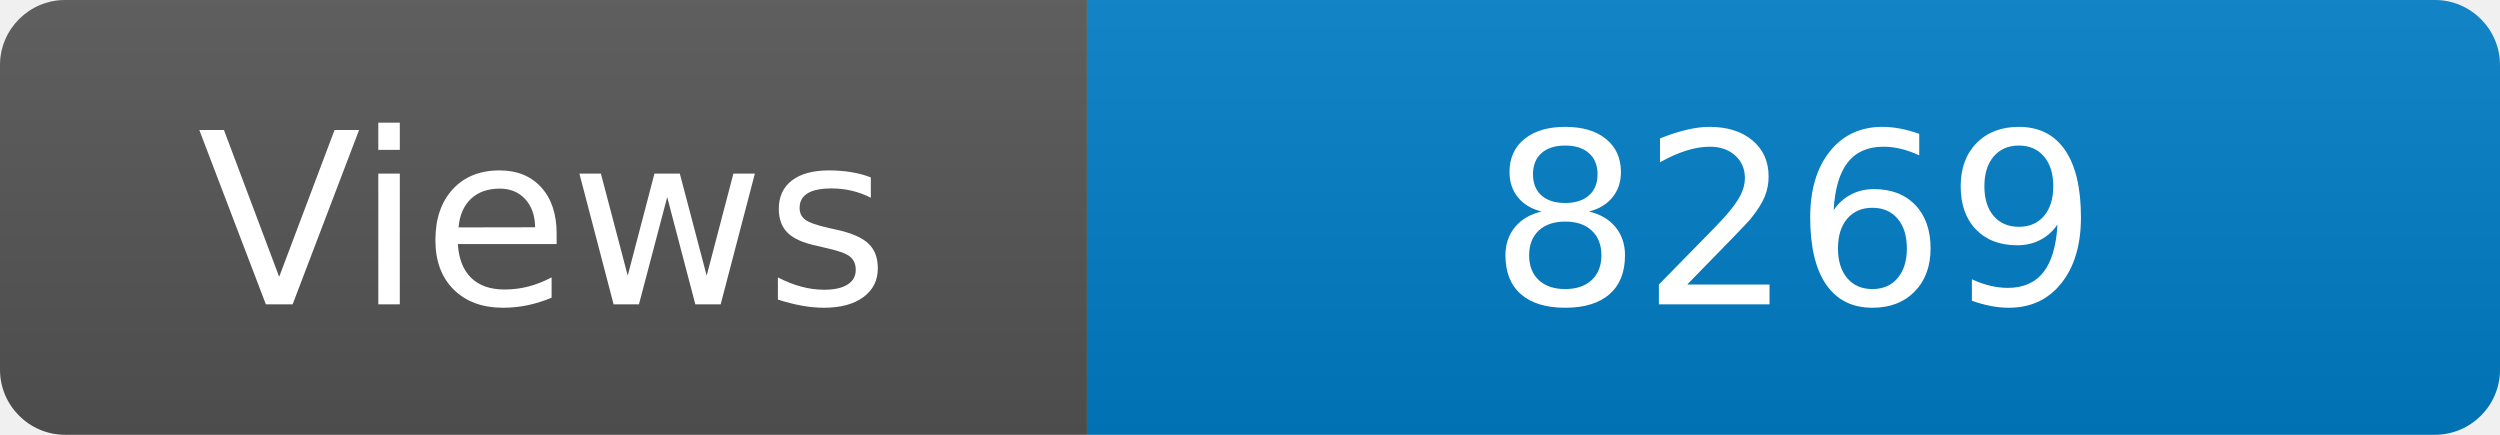
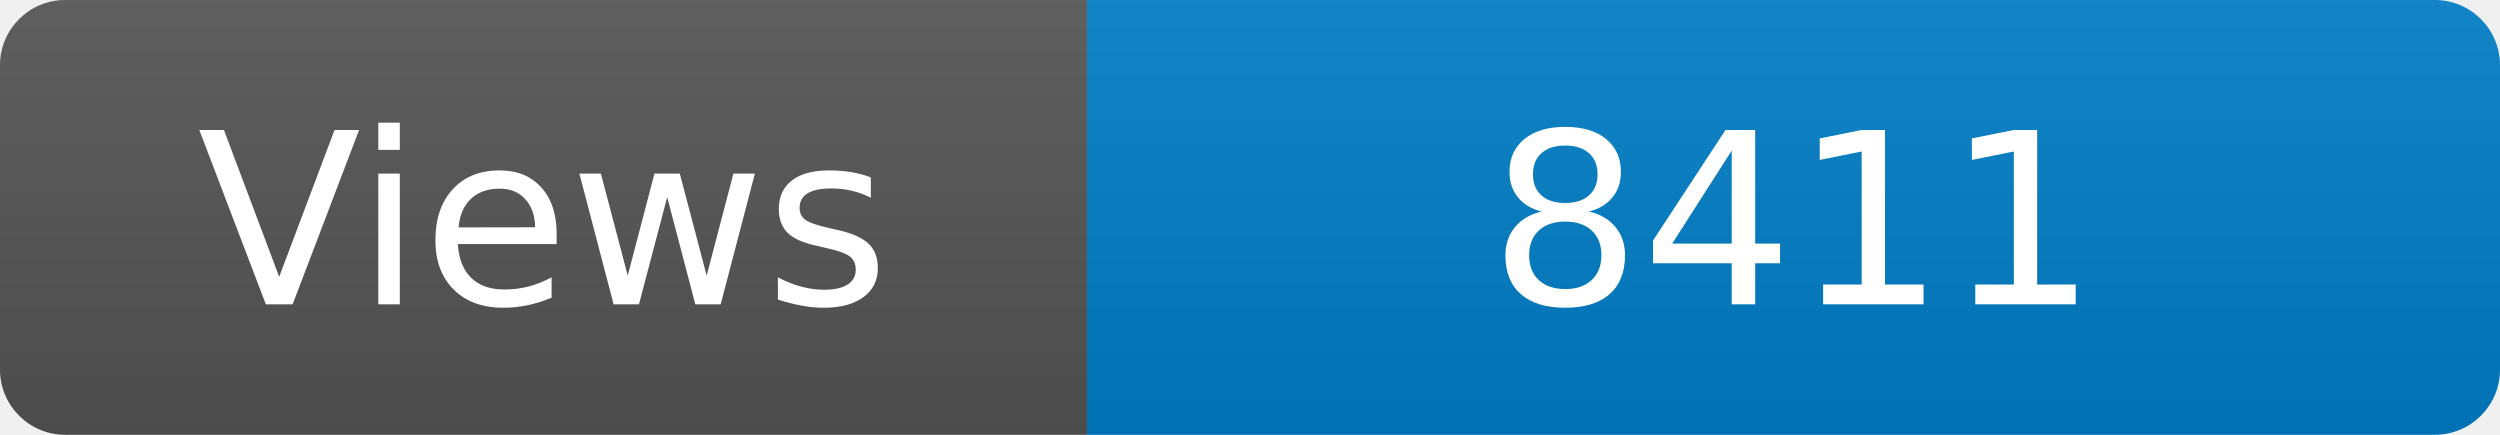
<svg xmlns="http://www.w3.org/2000/svg" width="115" height="20" role="img" aria-label="Maintained?: yes">
  <linearGradient id="s" x2="0" y2="100%">
    <stop offset="0" stop-color="#bbb" stop-opacity=".1" />
    <stop offset="1" stop-opacity=".1" />
  </linearGradient>
  <clipPath id="r">
    <rect width="115" height="20" rx="3" fill="#fff" />
  </clipPath>
  <g clip-path="url(#r)">
    <rect width="50" height="20" fill="#555" />
    <rect x="50" width="160" height="20" fill="#007ec6" />
    <rect width="115" height="20" fill="url(#s)" />
  </g>
  <g fill="#fff" text-anchor="middle" font-family="Verdana,Geneva,DejaVu Sans,sans-serif" font-size="110">
    <text x="250" y="140" transform="scale(.1)" fill="#fff">Views</text>
-     <text x="825" y="140" transform="scale(.1)" fill="#fff">8269</text>
+     <text x="825" y="140" transform="scale(.1)" fill="#fff">8411</text>
  </g>
</svg>
